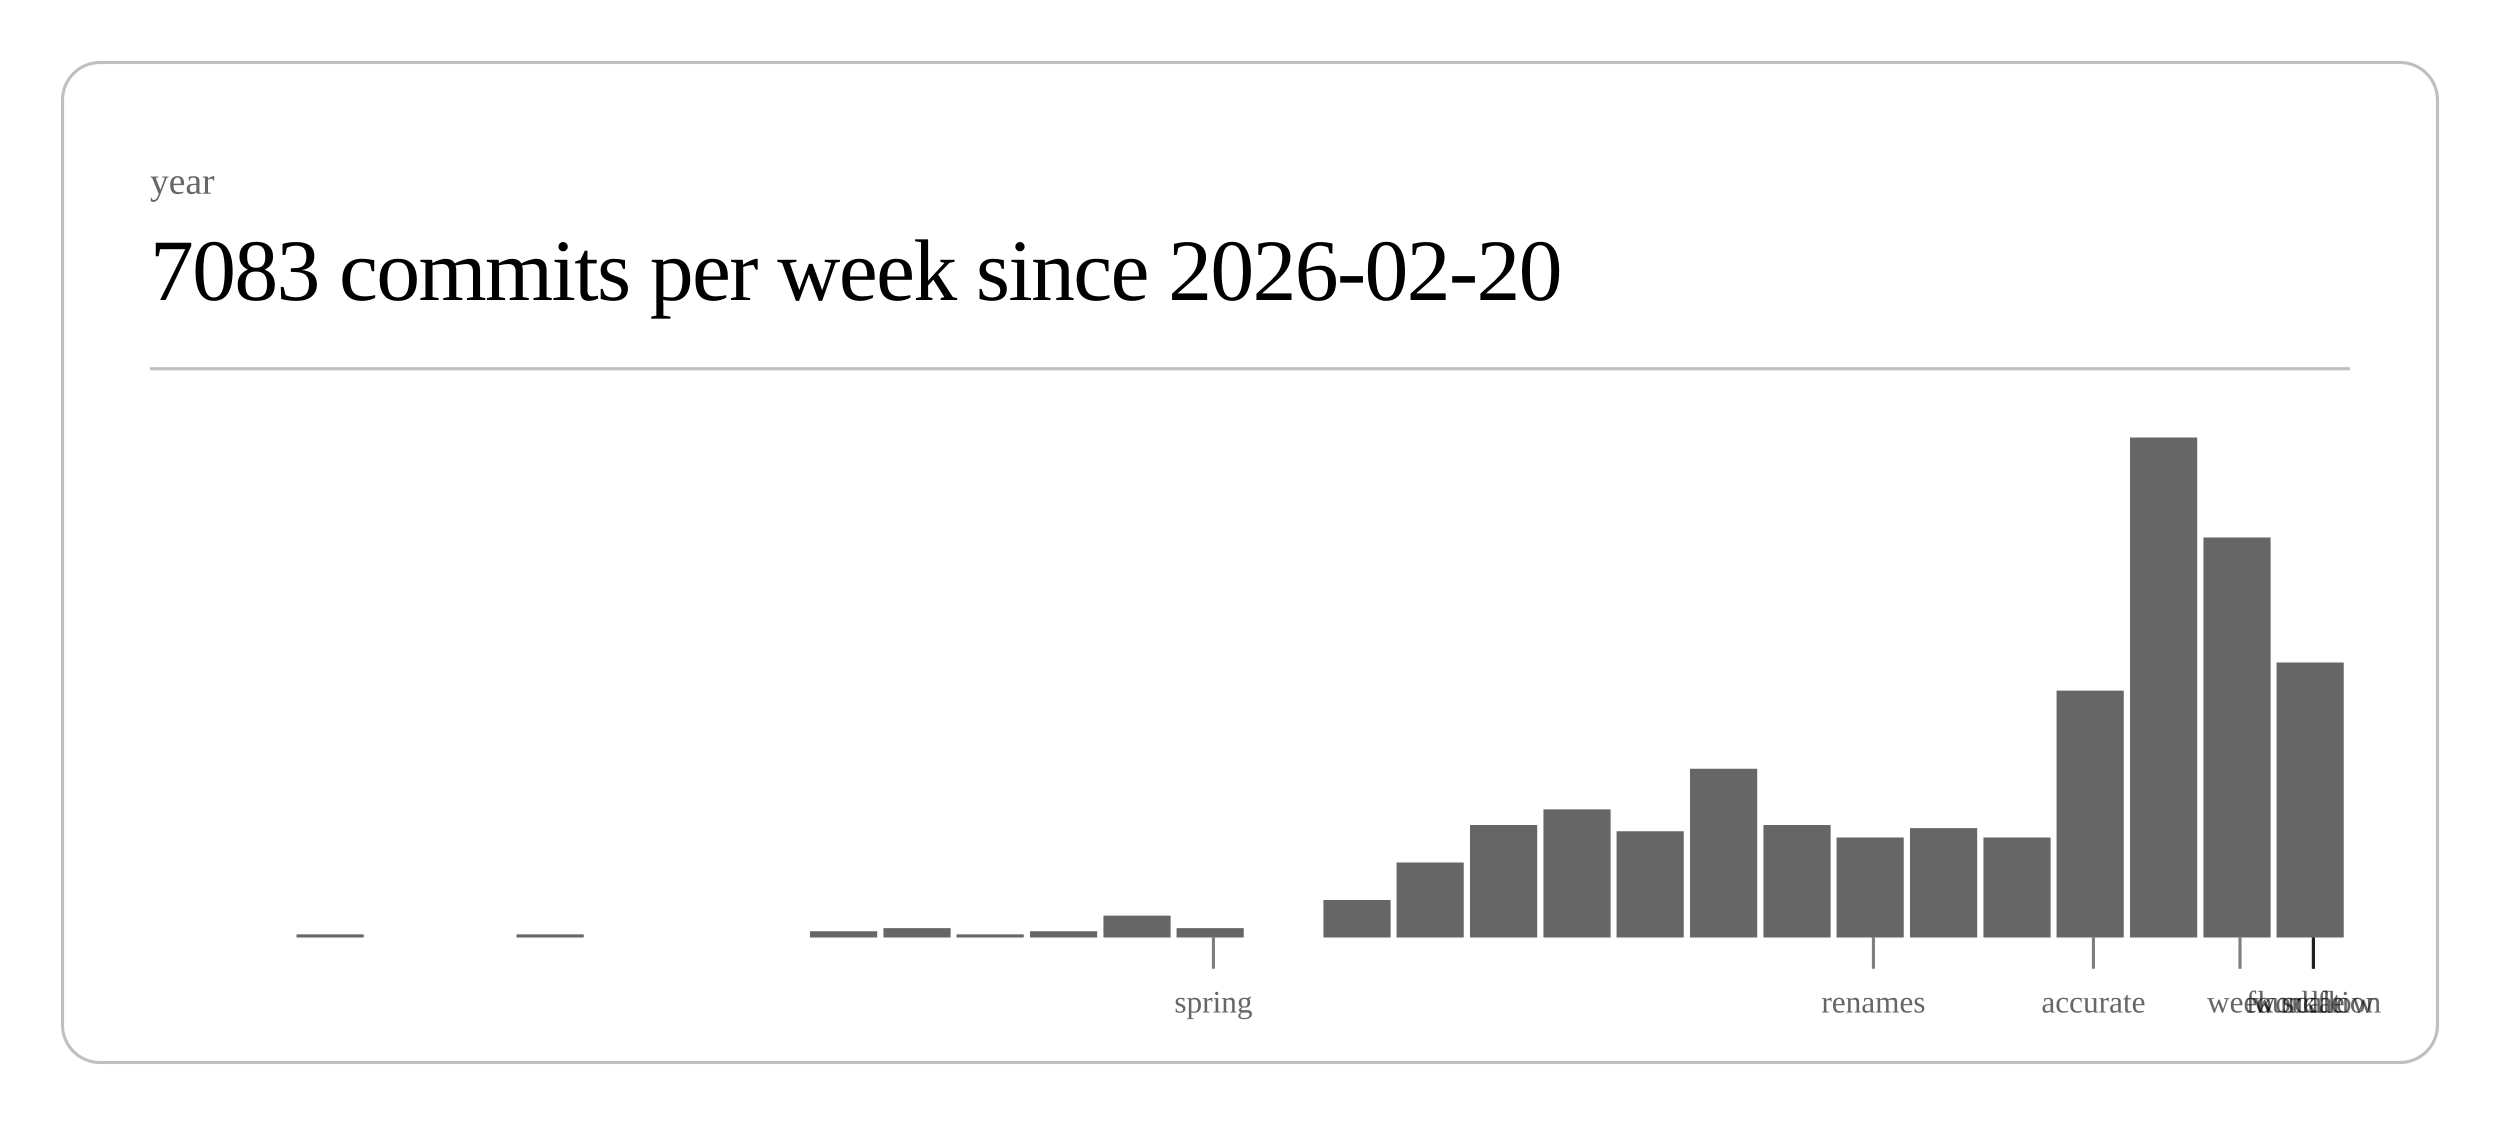
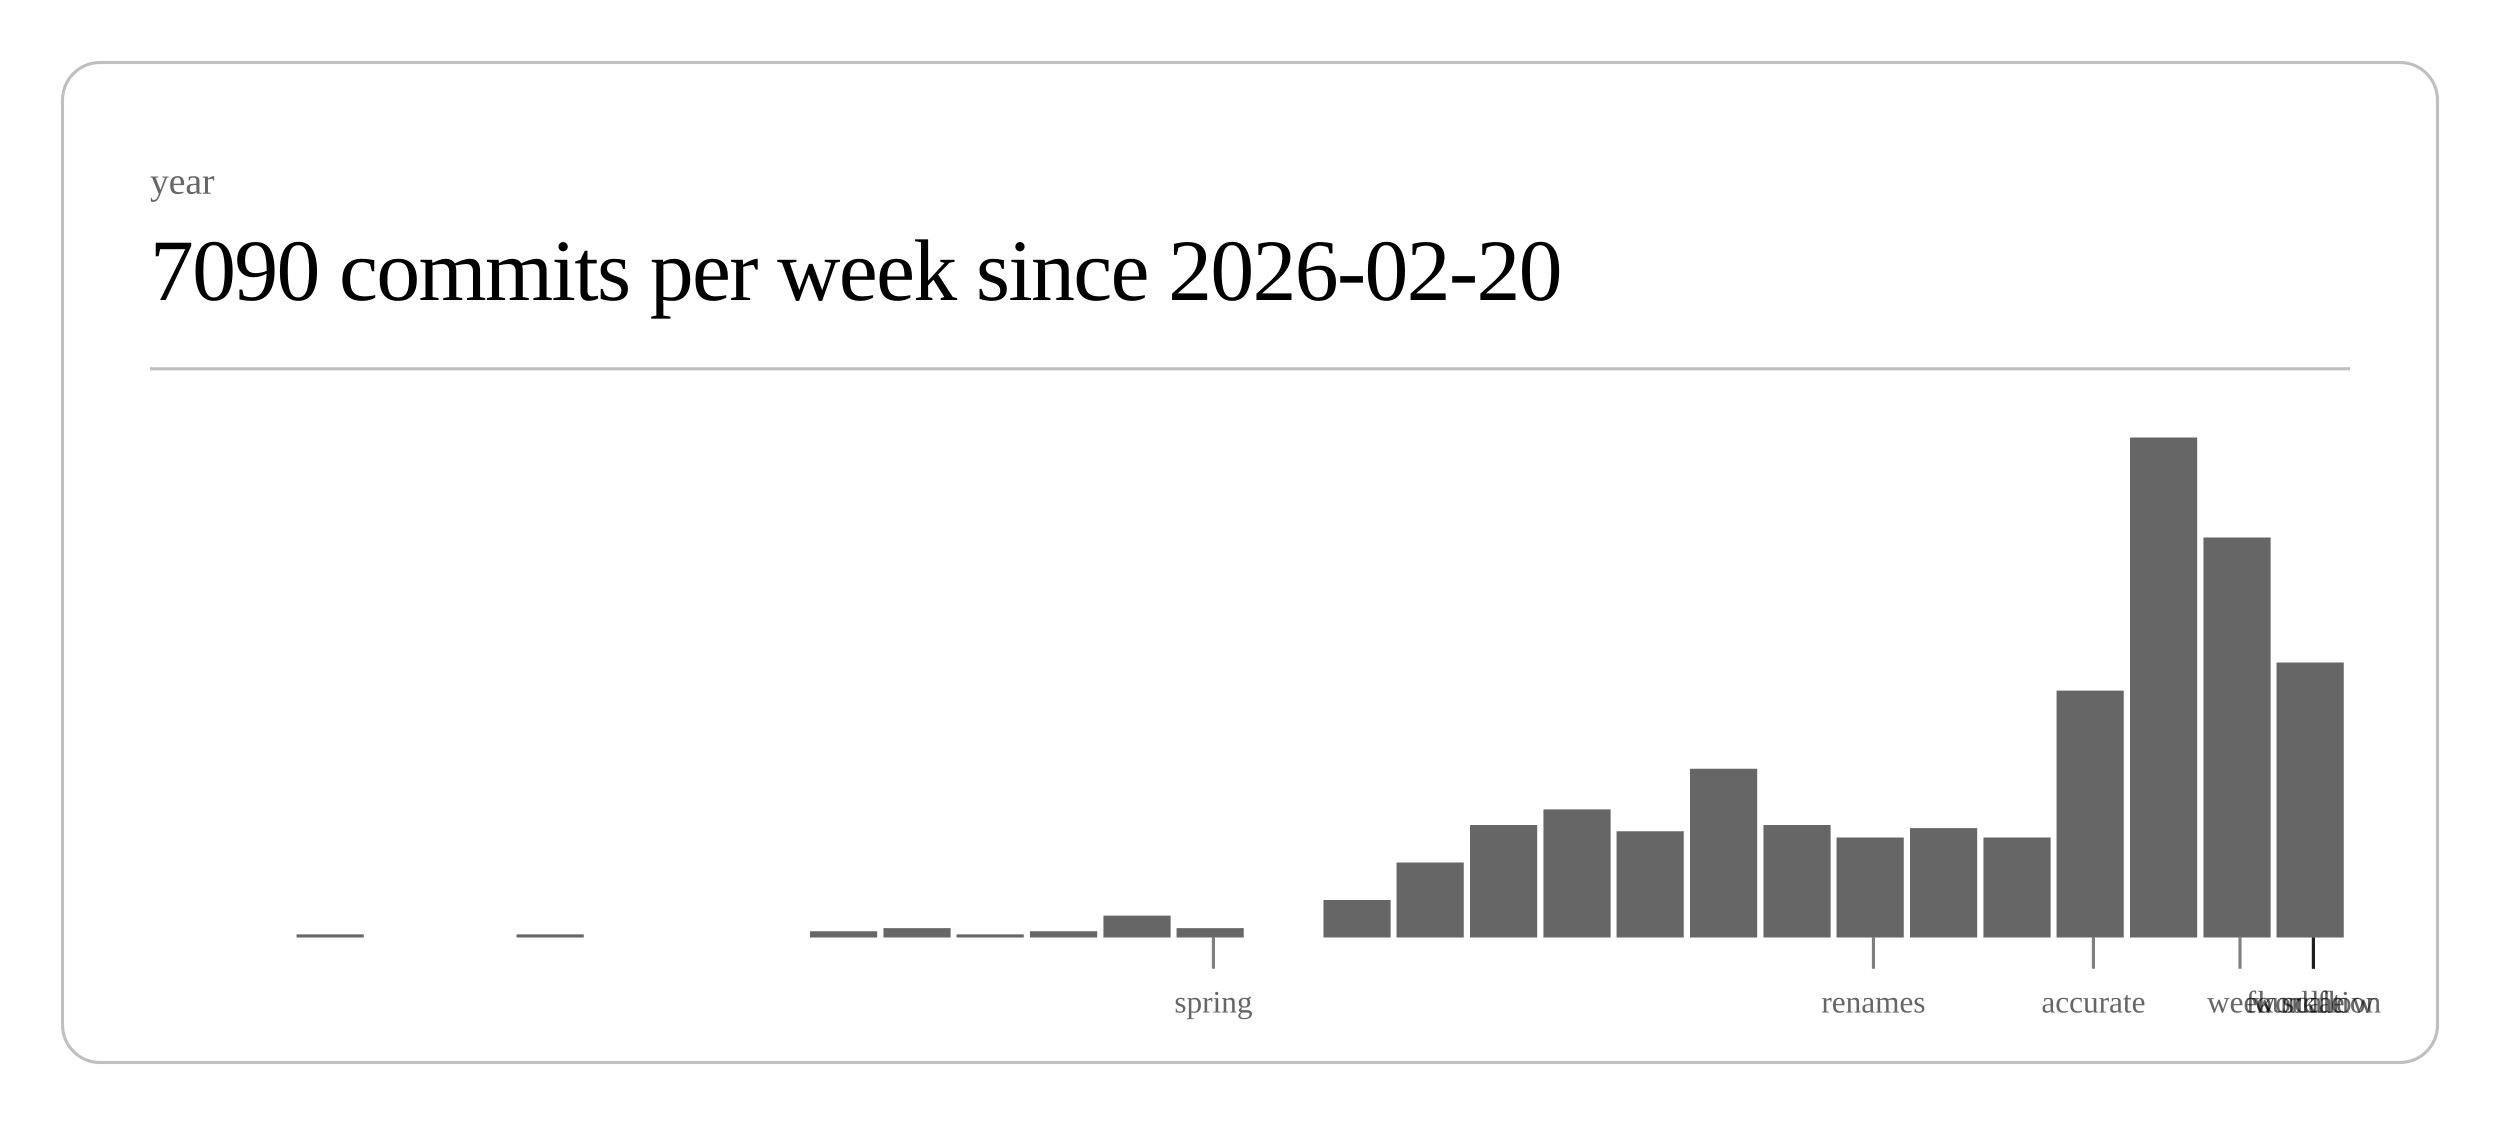
<svg xmlns="http://www.w3.org/2000/svg" class="post-header-svg" viewBox="0 0 800 360" width="800" height="360">
  <rect x="20" y="20" width="760" height="320" rx="12" ry="12" fill="none" stroke="currentColor" stroke-width="1" opacity="0.25" />
  <text fill="currentColor" x="48" y="62" font-size="12" opacity="0.6">year</text>
-   <text fill="currentColor" x="48" y="96" font-size="28" font-weight="300" letter-spacing="-0.5">7083 commits per week since 2026-02-20</text>
+   <text fill="currentColor" x="48" y="96" font-size="28" font-weight="300" letter-spacing="-0.5">7090 commits per week since 2026-02-20</text>
  <line stroke="currentColor" x1="48" y1="118" x2="752" y2="118" stroke-width="1" opacity="0.25" />
  <rect x="94.9" y="299" width="21.5" height="1" fill="currentColor" opacity="0.6" />
  <rect x="165.3" y="299" width="21.5" height="1" fill="currentColor" opacity="0.6" />
  <rect x="259.2" y="298" width="21.5" height="2" fill="currentColor" opacity="0.6" />
  <rect x="282.7" y="297" width="21.5" height="3" fill="currentColor" opacity="0.6" />
  <rect x="306.1" y="299" width="21.5" height="1" fill="currentColor" opacity="0.6" />
  <rect x="329.6" y="298" width="21.5" height="2" fill="currentColor" opacity="0.6" />
  <rect x="353.1" y="293" width="21.5" height="7" fill="currentColor" opacity="0.6" />
  <rect x="376.5" y="297" width="21.5" height="3" fill="currentColor" opacity="0.6" />
  <rect x="423.5" y="288" width="21.5" height="12" fill="currentColor" opacity="0.6" />
  <rect x="446.9" y="276" width="21.5" height="24" fill="currentColor" opacity="0.6" />
  <rect x="470.4" y="264" width="21.5" height="36" fill="currentColor" opacity="0.6" />
  <rect x="493.9" y="259" width="21.5" height="41" fill="currentColor" opacity="0.6" />
  <rect x="517.3" y="266" width="21.5" height="34" fill="currentColor" opacity="0.6" />
  <rect x="540.8" y="246" width="21.5" height="54" fill="currentColor" opacity="0.6" />
  <rect x="564.3" y="264" width="21.5" height="36" fill="currentColor" opacity="0.6" />
  <rect x="587.7" y="268" width="21.5" height="32" fill="currentColor" opacity="0.6" />
  <rect x="611.2" y="265" width="21.5" height="35" fill="currentColor" opacity="0.6" />
  <rect x="634.7" y="268" width="21.5" height="32" fill="currentColor" opacity="0.6" />
  <rect x="658.1" y="221" width="21.5" height="79" fill="currentColor" opacity="0.6" />
  <rect x="681.6" y="140" width="21.5" height="160" fill="currentColor" opacity="0.6" />
  <rect x="705.1" y="172" width="21.5" height="128" fill="currentColor" opacity="0.6" />
  <rect x="728.5" y="212" width="21.5" height="88" fill="currentColor" opacity="0.6" />
  <line stroke="currentColor" x1="388.3" y1="300" x2="388.3" y2="310" stroke-width="1" opacity="0.5" />
  <text fill="currentColor" x="388.3" y="324" font-size="10" opacity="0.6" text-anchor="middle">spring</text>
  <line stroke="currentColor" x1="599.5" y1="300" x2="599.5" y2="310" stroke-width="1" opacity="0.5" />
  <text fill="currentColor" x="599.5" y="324" font-size="10" opacity="0.6" text-anchor="middle">renames</text>
  <line stroke="currentColor" x1="669.9" y1="300" x2="669.9" y2="310" stroke-width="1" opacity="0.5" />
  <text fill="currentColor" x="669.9" y="324" font-size="10" opacity="0.6" text-anchor="middle">accurate</text>
  <line stroke="currentColor" x1="716.8" y1="300" x2="716.8" y2="310" stroke-width="1" opacity="0.5" />
  <text fill="currentColor" x="716.8" y="324" font-size="10" opacity="0.6" text-anchor="middle">week</text>
  <line stroke="currentColor" x1="740.3" y1="300" x2="740.3" y2="310" stroke-width="1" opacity="0.5" />
  <text fill="currentColor" x="740.3" y="324" font-size="10" opacity="0.6" text-anchor="middle">scale</text>
  <line stroke="currentColor" x1="740.3" y1="300" x2="740.3" y2="310" stroke-width="1" opacity="0.5" />
  <text fill="currentColor" x="740.3" y="324" font-size="10" opacity="0.6" text-anchor="middle">workflow</text>
  <line stroke="currentColor" x1="740.3" y1="300" x2="740.3" y2="310" stroke-width="1" opacity="0.5" />
  <text fill="currentColor" x="740.3" y="324" font-size="10" opacity="0.6" text-anchor="middle">foundation</text>
</svg>
